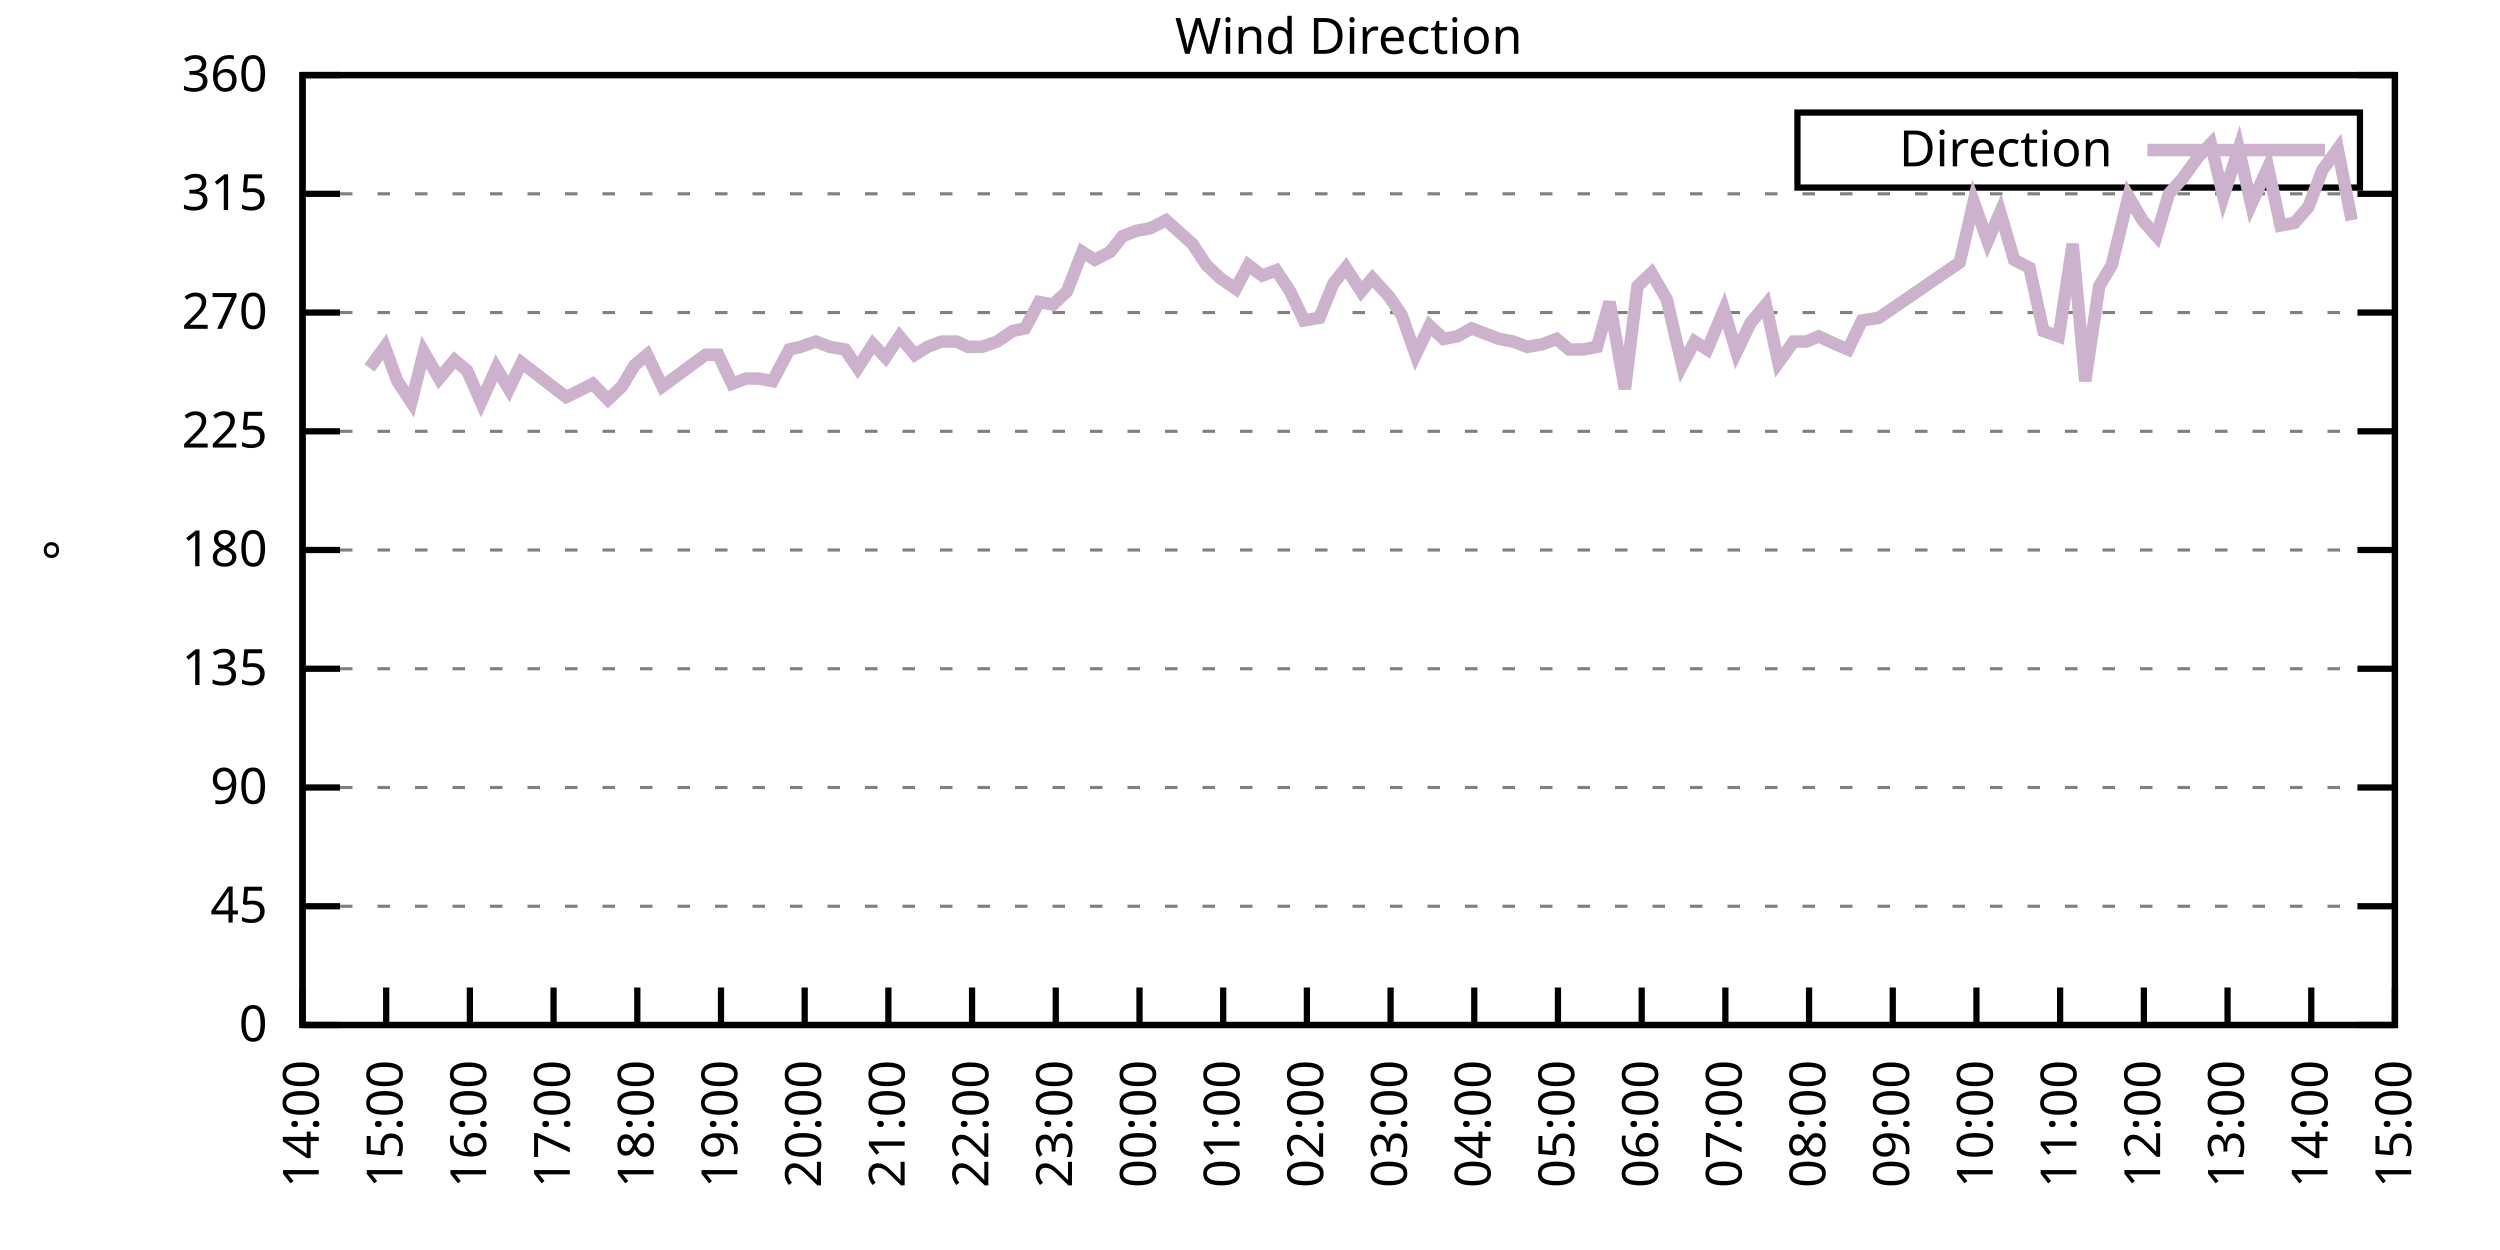
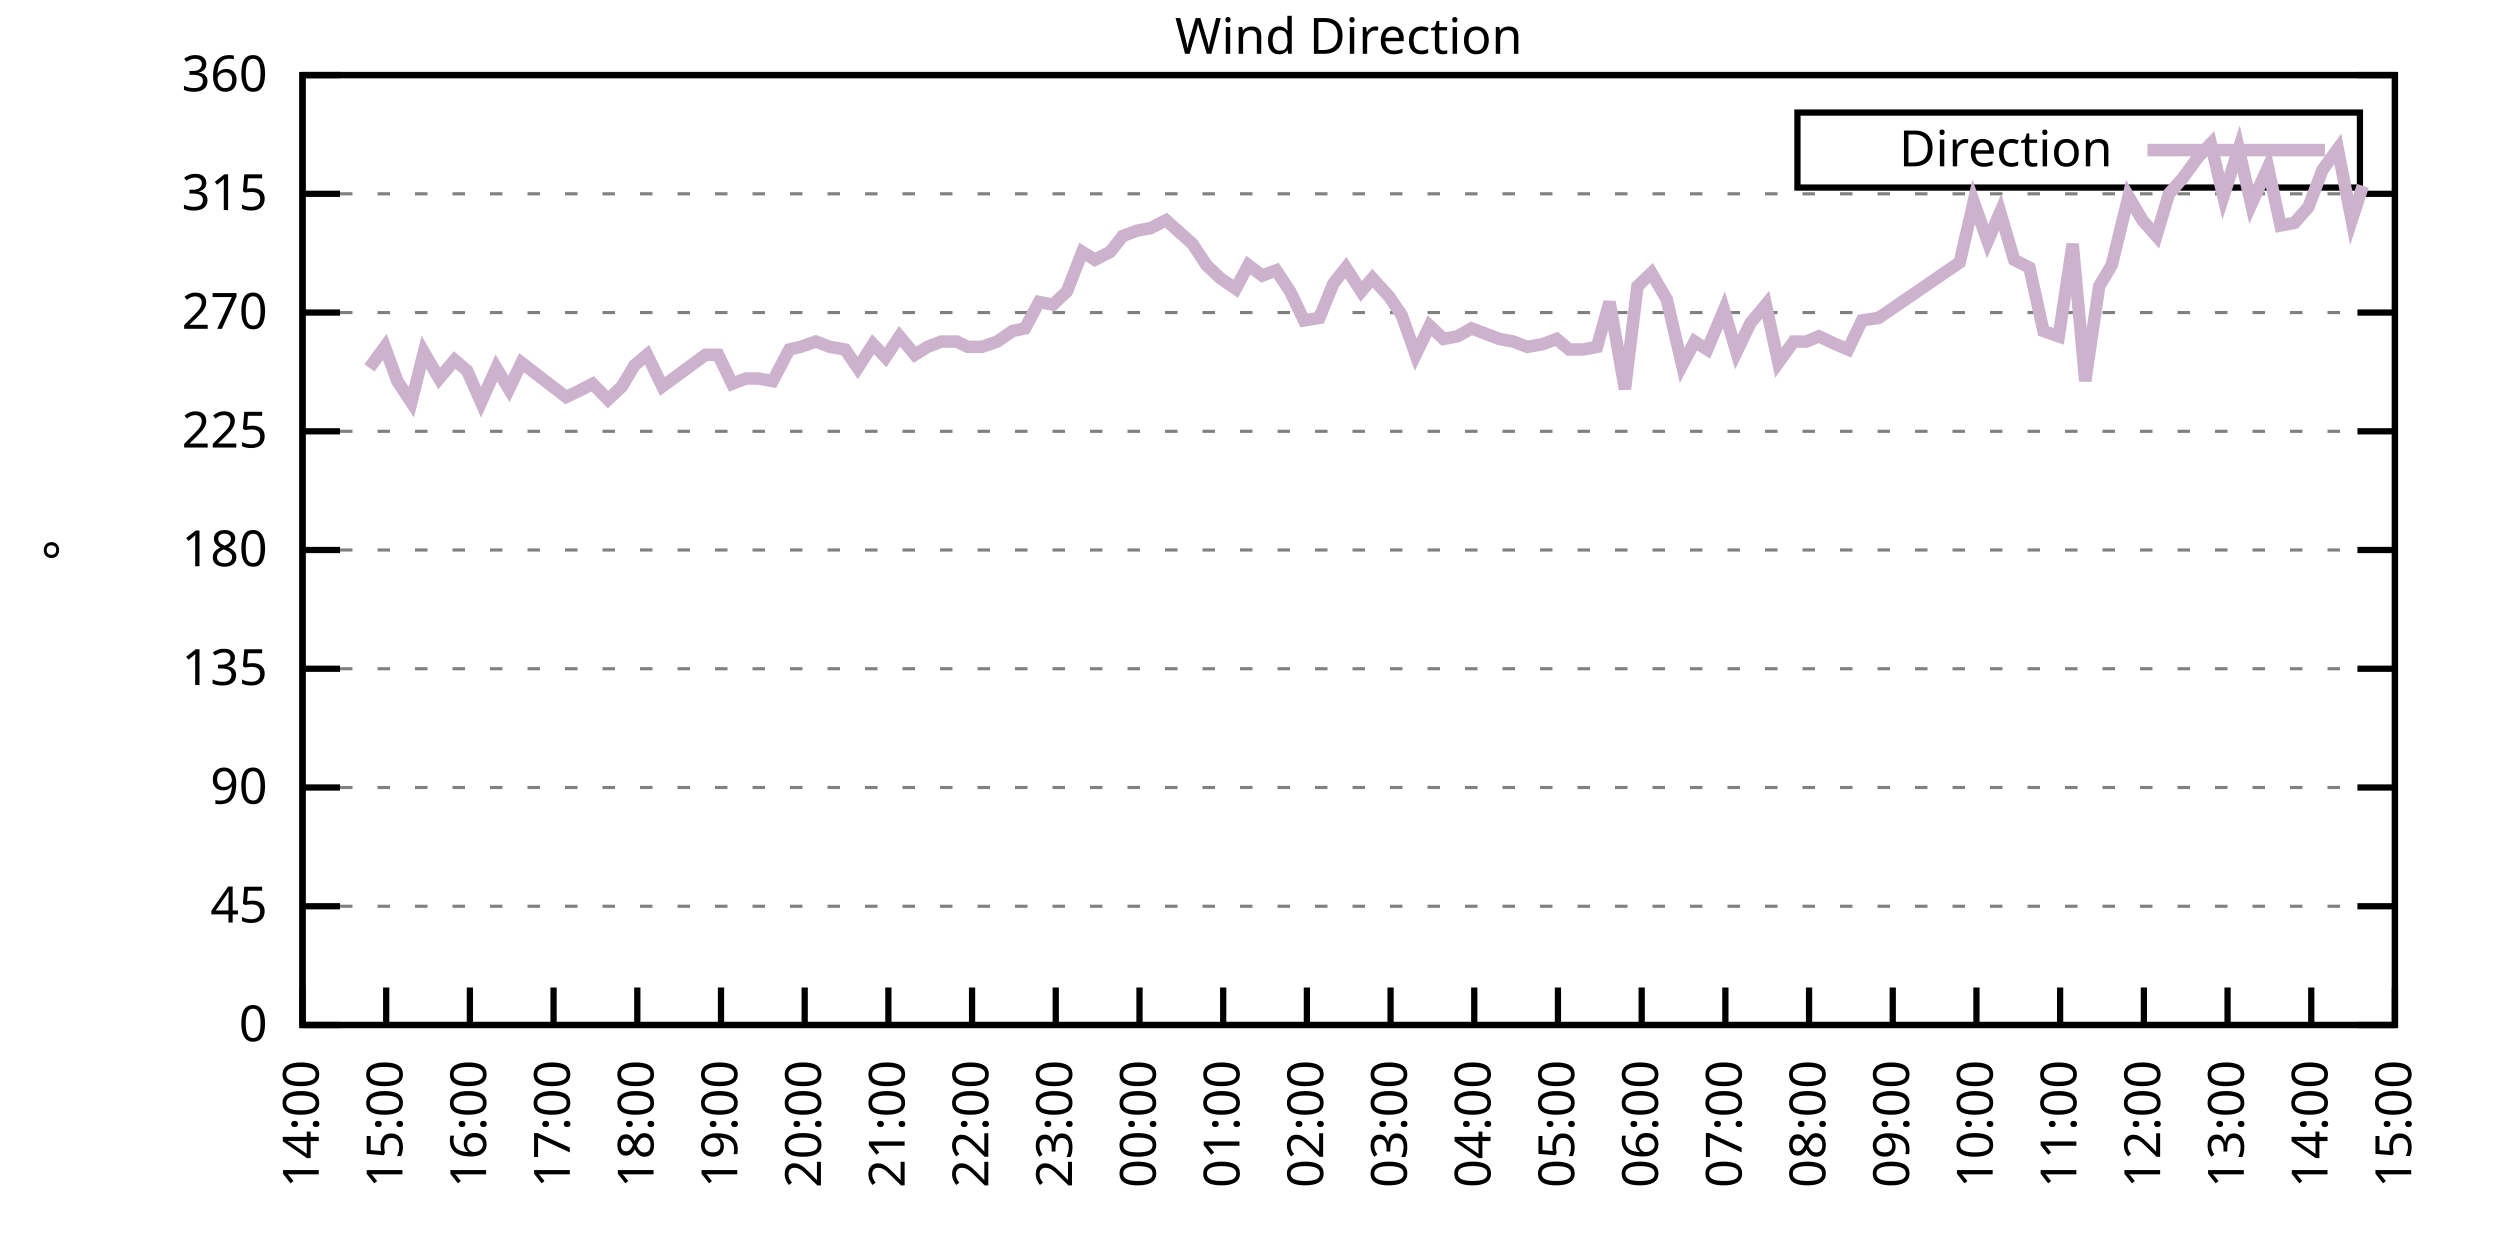
<svg xmlns="http://www.w3.org/2000/svg" xmlns:xlink="http://www.w3.org/1999/xlink" width="400" height="200" viewBox="0 0 400 200">
  <g id="gnuplot_canvas">
    <rect x="0" y="0" width="400" height="200" fill="none" />
    <defs>
      <circle id="gpDot" r="0.5" stroke-width="0.5" stroke="currentColor" />
      <path id="gpPt0" stroke-width="0.333" stroke="currentColor" d="M-1,0 h2 M0,-1 v2" />
      <path id="gpPt1" stroke-width="0.333" stroke="currentColor" d="M-1,-1 L1,1 M1,-1 L-1,1" />
      <path id="gpPt2" stroke-width="0.333" stroke="currentColor" d="M-1,0 L1,0 M0,-1 L0,1 M-1,-1 L1,1 M-1,1 L1,-1" />
      <rect id="gpPt3" stroke-width="0.333" stroke="currentColor" x="-1" y="-1" width="2" height="2" />
      <rect id="gpPt4" stroke-width="0.333" stroke="currentColor" fill="currentColor" x="-1" y="-1" width="2" height="2" />
      <circle id="gpPt5" stroke-width="0.333" stroke="currentColor" cx="0" cy="0" r="1" />
      <use xlink:href="#gpPt5" id="gpPt6" fill="currentColor" stroke="none" />
      <path id="gpPt7" stroke-width="0.333" stroke="currentColor" d="M0,-1.33 L-1.33,0.67 L1.33,0.67 z" />
      <use xlink:href="#gpPt7" id="gpPt8" fill="currentColor" stroke="none" />
      <use xlink:href="#gpPt7" id="gpPt9" stroke="currentColor" transform="rotate(180)" />
      <use xlink:href="#gpPt9" id="gpPt10" fill="currentColor" stroke="none" />
      <use xlink:href="#gpPt3" id="gpPt11" stroke="currentColor" transform="rotate(45)" />
      <use xlink:href="#gpPt11" id="gpPt12" fill="currentColor" stroke="none" />
      <path id="gpPt13" stroke-width="0.333" stroke="currentColor" d="M0,1.330 L1.265,0.411 L0.782,-1.067 L-0.782,-1.076 L-1.265,0.411 z" />
      <use xlink:href="#gpPt13" id="gpPt14" fill="currentColor" stroke="none" />
      <filter id="textbox" filterUnits="objectBoundingBox" x="0" y="0" height="1" width="1">
        <feFlood flood-color="white" flood-opacity="1" result="bgnd" />
        <feComposite in="SourceGraphic" in2="bgnd" operator="atop" />
      </filter>
      <filter id="greybox" filterUnits="objectBoundingBox" x="0" y="0" height="1" width="1">
        <feFlood flood-color="lightgrey" flood-opacity="1" result="grey" />
        <feComposite in="SourceGraphic" in2="grey" operator="atop" />
      </filter>
    </defs>
    <g fill="none" color="white" stroke="currentColor" stroke-width="1.00" stroke-linecap="butt" stroke-linejoin="miter">
</g>
    <g fill="none" color="black" stroke="currentColor" stroke-width="1.00" stroke-linecap="butt" stroke-linejoin="miter">
      <g stroke="none" shape-rendering="crispEdges">
        <polygon fill="rgb(255, 255, 255)" points="48.40,164.00 383.18,164.00 383.18,12.02 48.40,12.02 " />
      </g>
    </g>
    <g fill="none" color="black" stroke="currentColor" stroke-width="1.00" stroke-linecap="butt" stroke-linejoin="miter">
</g>
    <g fill="none" color="black" stroke="black" stroke-width="0.50" stroke-linecap="butt" stroke-linejoin="miter">
</g>
    <g fill="none" color="gray" stroke="currentColor" stroke-width="0.50" stroke-linecap="butt" stroke-linejoin="miter">
      <path stroke="gray" stroke-dasharray="2,4" class="gridline" d="M48.40,164.00 L383.19,164.00  " />
    </g>
    <g fill="none" color="gray" stroke="gray" stroke-width="1.00" stroke-linecap="butt" stroke-linejoin="miter">
</g>
    <g fill="none" color="black" stroke="currentColor" stroke-width="1.00" stroke-linecap="butt" stroke-linejoin="miter">
      <path stroke="black" d="M48.40,164.00 L54.40,164.00 M383.19,164.00 L377.19,164.00  " />
      <g transform="translate(42.80,166.60)" stroke="none" fill="black" font-family="Sans" font-size="8.00" text-anchor="end">
        <text>
          <tspan font-family="Sans"> 0</tspan>
        </text>
      </g>
    </g>
    <g fill="none" color="black" stroke="currentColor" stroke-width="1.00" stroke-linecap="butt" stroke-linejoin="miter">
</g>
    <g fill="none" color="black" stroke="black" stroke-width="0.50" stroke-linecap="butt" stroke-linejoin="miter">
</g>
    <g fill="none" color="gray" stroke="currentColor" stroke-width="0.50" stroke-linecap="butt" stroke-linejoin="miter">
      <path stroke="gray" stroke-dasharray="2,4" class="gridline" d="M48.40,145.00 L383.19,145.00  " />
    </g>
    <g fill="none" color="gray" stroke="gray" stroke-width="1.00" stroke-linecap="butt" stroke-linejoin="miter">
</g>
    <g fill="none" color="black" stroke="currentColor" stroke-width="1.00" stroke-linecap="butt" stroke-linejoin="miter">
      <path stroke="black" d="M48.40,145.00 L54.40,145.00 M383.19,145.00 L377.19,145.00  " />
      <g transform="translate(42.80,147.60)" stroke="none" fill="black" font-family="Sans" font-size="8.00" text-anchor="end">
        <text>
          <tspan font-family="Sans"> 45</tspan>
        </text>
      </g>
    </g>
    <g fill="none" color="black" stroke="currentColor" stroke-width="1.00" stroke-linecap="butt" stroke-linejoin="miter">
</g>
    <g fill="none" color="black" stroke="black" stroke-width="0.50" stroke-linecap="butt" stroke-linejoin="miter">
</g>
    <g fill="none" color="gray" stroke="currentColor" stroke-width="0.50" stroke-linecap="butt" stroke-linejoin="miter">
      <path stroke="gray" stroke-dasharray="2,4" class="gridline" d="M48.40,126.00 L383.19,126.00  " />
    </g>
    <g fill="none" color="gray" stroke="gray" stroke-width="1.00" stroke-linecap="butt" stroke-linejoin="miter">
</g>
    <g fill="none" color="black" stroke="currentColor" stroke-width="1.00" stroke-linecap="butt" stroke-linejoin="miter">
      <path stroke="black" d="M48.40,126.00 L54.40,126.00 M383.19,126.00 L377.19,126.00  " />
      <g transform="translate(42.80,128.60)" stroke="none" fill="black" font-family="Sans" font-size="8.00" text-anchor="end">
        <text>
          <tspan font-family="Sans"> 90</tspan>
        </text>
      </g>
    </g>
    <g fill="none" color="black" stroke="currentColor" stroke-width="1.00" stroke-linecap="butt" stroke-linejoin="miter">
</g>
    <g fill="none" color="black" stroke="black" stroke-width="0.50" stroke-linecap="butt" stroke-linejoin="miter">
</g>
    <g fill="none" color="gray" stroke="currentColor" stroke-width="0.50" stroke-linecap="butt" stroke-linejoin="miter">
      <path stroke="gray" stroke-dasharray="2,4" class="gridline" d="M48.40,107.00 L383.19,107.00  " />
    </g>
    <g fill="none" color="gray" stroke="gray" stroke-width="1.00" stroke-linecap="butt" stroke-linejoin="miter">
</g>
    <g fill="none" color="black" stroke="currentColor" stroke-width="1.00" stroke-linecap="butt" stroke-linejoin="miter">
      <path stroke="black" d="M48.40,107.00 L54.40,107.00 M383.19,107.00 L377.19,107.00  " />
      <g transform="translate(42.80,109.60)" stroke="none" fill="black" font-family="Sans" font-size="8.00" text-anchor="end">
        <text>
          <tspan font-family="Sans"> 135</tspan>
        </text>
      </g>
    </g>
    <g fill="none" color="black" stroke="currentColor" stroke-width="1.00" stroke-linecap="butt" stroke-linejoin="miter">
</g>
    <g fill="none" color="black" stroke="black" stroke-width="0.50" stroke-linecap="butt" stroke-linejoin="miter">
</g>
    <g fill="none" color="gray" stroke="currentColor" stroke-width="0.50" stroke-linecap="butt" stroke-linejoin="miter">
      <path stroke="gray" stroke-dasharray="2,4" class="gridline" d="M48.40,88.00 L383.19,88.00  " />
    </g>
    <g fill="none" color="gray" stroke="gray" stroke-width="1.00" stroke-linecap="butt" stroke-linejoin="miter">
</g>
    <g fill="none" color="black" stroke="currentColor" stroke-width="1.00" stroke-linecap="butt" stroke-linejoin="miter">
      <path stroke="black" d="M48.40,88.00 L54.40,88.00 M383.19,88.00 L377.19,88.00  " />
      <g transform="translate(42.80,90.60)" stroke="none" fill="black" font-family="Sans" font-size="8.00" text-anchor="end">
        <text>
          <tspan font-family="Sans"> 180</tspan>
        </text>
      </g>
    </g>
    <g fill="none" color="black" stroke="currentColor" stroke-width="1.00" stroke-linecap="butt" stroke-linejoin="miter">
</g>
    <g fill="none" color="black" stroke="black" stroke-width="0.50" stroke-linecap="butt" stroke-linejoin="miter">
</g>
    <g fill="none" color="gray" stroke="currentColor" stroke-width="0.50" stroke-linecap="butt" stroke-linejoin="miter">
      <path stroke="gray" stroke-dasharray="2,4" class="gridline" d="M48.40,69.01 L383.19,69.01  " />
    </g>
    <g fill="none" color="gray" stroke="gray" stroke-width="1.00" stroke-linecap="butt" stroke-linejoin="miter">
</g>
    <g fill="none" color="black" stroke="currentColor" stroke-width="1.00" stroke-linecap="butt" stroke-linejoin="miter">
      <path stroke="black" d="M48.40,69.01 L54.40,69.01 M383.19,69.01 L377.19,69.01  " />
      <g transform="translate(42.80,71.61)" stroke="none" fill="black" font-family="Sans" font-size="8.00" text-anchor="end">
        <text>
          <tspan font-family="Sans"> 225</tspan>
        </text>
      </g>
    </g>
    <g fill="none" color="black" stroke="currentColor" stroke-width="1.00" stroke-linecap="butt" stroke-linejoin="miter">
</g>
    <g fill="none" color="black" stroke="black" stroke-width="0.50" stroke-linecap="butt" stroke-linejoin="miter">
</g>
    <g fill="none" color="gray" stroke="currentColor" stroke-width="0.50" stroke-linecap="butt" stroke-linejoin="miter">
      <path stroke="gray" stroke-dasharray="2,4" class="gridline" d="M48.40,50.01 L383.19,50.01  " />
    </g>
    <g fill="none" color="gray" stroke="gray" stroke-width="1.00" stroke-linecap="butt" stroke-linejoin="miter">
</g>
    <g fill="none" color="black" stroke="currentColor" stroke-width="1.00" stroke-linecap="butt" stroke-linejoin="miter">
      <path stroke="black" d="M48.40,50.01 L54.40,50.01 M383.19,50.01 L377.19,50.01  " />
      <g transform="translate(42.80,52.61)" stroke="none" fill="black" font-family="Sans" font-size="8.00" text-anchor="end">
        <text>
          <tspan font-family="Sans"> 270</tspan>
        </text>
      </g>
    </g>
    <g fill="none" color="black" stroke="currentColor" stroke-width="1.00" stroke-linecap="butt" stroke-linejoin="miter">
</g>
    <g fill="none" color="black" stroke="black" stroke-width="0.50" stroke-linecap="butt" stroke-linejoin="miter">
</g>
    <g fill="none" color="gray" stroke="currentColor" stroke-width="0.50" stroke-linecap="butt" stroke-linejoin="miter">
      <path stroke="gray" stroke-dasharray="2,4" class="gridline" d="M48.40,31.01 L383.19,31.01  " />
    </g>
    <g fill="none" color="gray" stroke="gray" stroke-width="1.00" stroke-linecap="butt" stroke-linejoin="miter">
</g>
    <g fill="none" color="black" stroke="currentColor" stroke-width="1.00" stroke-linecap="butt" stroke-linejoin="miter">
      <path stroke="black" d="M48.40,31.01 L54.40,31.01 M383.19,31.01 L377.19,31.01  " />
      <g transform="translate(42.80,33.61)" stroke="none" fill="black" font-family="Sans" font-size="8.00" text-anchor="end">
        <text>
          <tspan font-family="Sans"> 315</tspan>
        </text>
      </g>
    </g>
    <g fill="none" color="black" stroke="currentColor" stroke-width="1.00" stroke-linecap="butt" stroke-linejoin="miter">
</g>
    <g fill="none" color="black" stroke="black" stroke-width="0.50" stroke-linecap="butt" stroke-linejoin="miter">
</g>
    <g fill="none" color="gray" stroke="currentColor" stroke-width="0.50" stroke-linecap="butt" stroke-linejoin="miter">
      <path stroke="gray" stroke-dasharray="2,4" class="gridline" d="M48.40,12.01 L383.19,12.01  " />
    </g>
    <g fill="none" color="gray" stroke="gray" stroke-width="1.00" stroke-linecap="butt" stroke-linejoin="miter">
</g>
    <g fill="none" color="black" stroke="currentColor" stroke-width="1.00" stroke-linecap="butt" stroke-linejoin="miter">
      <path stroke="black" d="M48.40,12.01 L54.40,12.01 M383.19,12.01 L377.19,12.01  " />
      <g transform="translate(42.80,14.61)" stroke="none" fill="black" font-family="Sans" font-size="8.00" text-anchor="end">
        <text>
          <tspan font-family="Sans"> 360</tspan>
        </text>
      </g>
    </g>
    <g fill="none" color="black" stroke="currentColor" stroke-width="1.00" stroke-linecap="butt" stroke-linejoin="miter">
      <path stroke="black" d="M48.40,164.00 L48.40,158.00  " />
      <g transform="translate(51.00,169.60) rotate(270.00)" stroke="none" fill="black" font-family="Sans" font-size="8.00" text-anchor="end">
        <text>
          <tspan font-family="Sans">14:00</tspan>
        </text>
      </g>
    </g>
    <g fill="none" color="black" stroke="currentColor" stroke-width="1.00" stroke-linecap="butt" stroke-linejoin="miter">
      <path stroke="black" d="M61.79,164.00 L61.79,158.00  " />
      <g transform="translate(64.39,169.60) rotate(270.00)" stroke="none" fill="black" font-family="Sans" font-size="8.00" text-anchor="end">
        <text>
          <tspan font-family="Sans">15:00</tspan>
        </text>
      </g>
    </g>
    <g fill="none" color="black" stroke="currentColor" stroke-width="1.00" stroke-linecap="butt" stroke-linejoin="miter">
      <path stroke="black" d="M75.18,164.00 L75.18,158.00  " />
      <g transform="translate(77.78,169.60) rotate(270.00)" stroke="none" fill="black" font-family="Sans" font-size="8.00" text-anchor="end">
        <text>
          <tspan font-family="Sans">16:00</tspan>
        </text>
      </g>
    </g>
    <g fill="none" color="black" stroke="currentColor" stroke-width="1.00" stroke-linecap="butt" stroke-linejoin="miter">
      <path stroke="black" d="M88.57,164.00 L88.57,158.00  " />
      <g transform="translate(91.17,169.60) rotate(270.00)" stroke="none" fill="black" font-family="Sans" font-size="8.00" text-anchor="end">
        <text>
          <tspan font-family="Sans">17:00</tspan>
        </text>
      </g>
    </g>
    <g fill="none" color="black" stroke="currentColor" stroke-width="1.00" stroke-linecap="butt" stroke-linejoin="miter">
      <path stroke="black" d="M101.97,164.00 L101.97,158.00  " />
      <g transform="translate(104.57,169.60) rotate(270.00)" stroke="none" fill="black" font-family="Sans" font-size="8.00" text-anchor="end">
        <text>
          <tspan font-family="Sans">18:00</tspan>
        </text>
      </g>
    </g>
    <g fill="none" color="black" stroke="currentColor" stroke-width="1.00" stroke-linecap="butt" stroke-linejoin="miter">
      <path stroke="black" d="M115.36,164.00 L115.36,158.00  " />
      <g transform="translate(117.96,169.60) rotate(270.00)" stroke="none" fill="black" font-family="Sans" font-size="8.00" text-anchor="end">
        <text>
          <tspan font-family="Sans">19:00</tspan>
        </text>
      </g>
    </g>
    <g fill="none" color="black" stroke="currentColor" stroke-width="1.00" stroke-linecap="butt" stroke-linejoin="miter">
      <path stroke="black" d="M128.75,164.00 L128.75,158.00  " />
      <g transform="translate(131.35,169.60) rotate(270.00)" stroke="none" fill="black" font-family="Sans" font-size="8.00" text-anchor="end">
        <text>
          <tspan font-family="Sans">20:00</tspan>
        </text>
      </g>
    </g>
    <g fill="none" color="black" stroke="currentColor" stroke-width="1.00" stroke-linecap="butt" stroke-linejoin="miter">
      <path stroke="black" d="M142.14,164.00 L142.14,158.00  " />
      <g transform="translate(144.74,169.60) rotate(270.00)" stroke="none" fill="black" font-family="Sans" font-size="8.00" text-anchor="end">
        <text>
          <tspan font-family="Sans">21:00</tspan>
        </text>
      </g>
    </g>
    <g fill="none" color="black" stroke="currentColor" stroke-width="1.00" stroke-linecap="butt" stroke-linejoin="miter">
      <path stroke="black" d="M155.53,164.00 L155.53,158.00  " />
      <g transform="translate(158.13,169.60) rotate(270.00)" stroke="none" fill="black" font-family="Sans" font-size="8.00" text-anchor="end">
        <text>
          <tspan font-family="Sans">22:00</tspan>
        </text>
      </g>
    </g>
    <g fill="none" color="black" stroke="currentColor" stroke-width="1.00" stroke-linecap="butt" stroke-linejoin="miter">
      <path stroke="black" d="M168.92,164.00 L168.92,158.00  " />
      <g transform="translate(171.52,169.60) rotate(270.00)" stroke="none" fill="black" font-family="Sans" font-size="8.00" text-anchor="end">
        <text>
          <tspan font-family="Sans">23:00</tspan>
        </text>
      </g>
    </g>
    <g fill="none" color="black" stroke="currentColor" stroke-width="1.00" stroke-linecap="butt" stroke-linejoin="miter">
      <path stroke="black" d="M182.32,164.00 L182.32,158.00  " />
      <g transform="translate(184.92,169.60) rotate(270.00)" stroke="none" fill="black" font-family="Sans" font-size="8.00" text-anchor="end">
        <text>
          <tspan font-family="Sans">00:00</tspan>
        </text>
      </g>
    </g>
    <g fill="none" color="black" stroke="currentColor" stroke-width="1.00" stroke-linecap="butt" stroke-linejoin="miter">
      <path stroke="black" d="M195.71,164.00 L195.71,158.00  " />
      <g transform="translate(198.31,169.60) rotate(270.00)" stroke="none" fill="black" font-family="Sans" font-size="8.00" text-anchor="end">
        <text>
          <tspan font-family="Sans">01:00</tspan>
        </text>
      </g>
    </g>
    <g fill="none" color="black" stroke="currentColor" stroke-width="1.00" stroke-linecap="butt" stroke-linejoin="miter">
      <path stroke="black" d="M209.10,164.00 L209.10,158.00  " />
      <g transform="translate(211.70,169.60) rotate(270.00)" stroke="none" fill="black" font-family="Sans" font-size="8.00" text-anchor="end">
        <text>
          <tspan font-family="Sans">02:00</tspan>
        </text>
      </g>
    </g>
    <g fill="none" color="black" stroke="currentColor" stroke-width="1.00" stroke-linecap="butt" stroke-linejoin="miter">
      <path stroke="black" d="M222.49,164.00 L222.49,158.00  " />
      <g transform="translate(225.09,169.60) rotate(270.00)" stroke="none" fill="black" font-family="Sans" font-size="8.00" text-anchor="end">
        <text>
          <tspan font-family="Sans">03:00</tspan>
        </text>
      </g>
    </g>
    <g fill="none" color="black" stroke="currentColor" stroke-width="1.00" stroke-linecap="butt" stroke-linejoin="miter">
      <path stroke="black" d="M235.88,164.00 L235.88,158.00  " />
      <g transform="translate(238.48,169.60) rotate(270.00)" stroke="none" fill="black" font-family="Sans" font-size="8.00" text-anchor="end">
        <text>
          <tspan font-family="Sans">04:00</tspan>
        </text>
      </g>
    </g>
    <g fill="none" color="black" stroke="currentColor" stroke-width="1.00" stroke-linecap="butt" stroke-linejoin="miter">
      <path stroke="black" d="M249.27,164.00 L249.27,158.00  " />
      <g transform="translate(251.87,169.60) rotate(270.00)" stroke="none" fill="black" font-family="Sans" font-size="8.00" text-anchor="end">
        <text>
          <tspan font-family="Sans">05:00</tspan>
        </text>
      </g>
    </g>
    <g fill="none" color="black" stroke="currentColor" stroke-width="1.00" stroke-linecap="butt" stroke-linejoin="miter">
      <path stroke="black" d="M262.67,164.00 L262.67,158.00  " />
      <g transform="translate(265.27,169.60) rotate(270.00)" stroke="none" fill="black" font-family="Sans" font-size="8.00" text-anchor="end">
        <text>
          <tspan font-family="Sans">06:00</tspan>
        </text>
      </g>
    </g>
    <g fill="none" color="black" stroke="currentColor" stroke-width="1.00" stroke-linecap="butt" stroke-linejoin="miter">
      <path stroke="black" d="M276.06,164.00 L276.06,158.00  " />
      <g transform="translate(278.66,169.60) rotate(270.00)" stroke="none" fill="black" font-family="Sans" font-size="8.00" text-anchor="end">
        <text>
          <tspan font-family="Sans">07:00</tspan>
        </text>
      </g>
    </g>
    <g fill="none" color="black" stroke="currentColor" stroke-width="1.00" stroke-linecap="butt" stroke-linejoin="miter">
      <path stroke="black" d="M289.45,164.00 L289.45,158.00  " />
      <g transform="translate(292.05,169.60) rotate(270.00)" stroke="none" fill="black" font-family="Sans" font-size="8.00" text-anchor="end">
        <text>
          <tspan font-family="Sans">08:00</tspan>
        </text>
      </g>
    </g>
    <g fill="none" color="black" stroke="currentColor" stroke-width="1.00" stroke-linecap="butt" stroke-linejoin="miter">
      <path stroke="black" d="M302.84,164.00 L302.84,158.00  " />
      <g transform="translate(305.44,169.60) rotate(270.00)" stroke="none" fill="black" font-family="Sans" font-size="8.00" text-anchor="end">
        <text>
          <tspan font-family="Sans">09:00</tspan>
        </text>
      </g>
    </g>
    <g fill="none" color="black" stroke="currentColor" stroke-width="1.00" stroke-linecap="butt" stroke-linejoin="miter">
      <path stroke="black" d="M316.23,164.00 L316.23,158.00  " />
      <g transform="translate(318.83,169.60) rotate(270.00)" stroke="none" fill="black" font-family="Sans" font-size="8.00" text-anchor="end">
        <text>
          <tspan font-family="Sans">10:00</tspan>
        </text>
      </g>
    </g>
    <g fill="none" color="black" stroke="currentColor" stroke-width="1.00" stroke-linecap="butt" stroke-linejoin="miter">
      <path stroke="black" d="M329.62,164.00 L329.62,158.00  " />
      <g transform="translate(332.22,169.60) rotate(270.00)" stroke="none" fill="black" font-family="Sans" font-size="8.00" text-anchor="end">
        <text>
          <tspan font-family="Sans">11:00</tspan>
        </text>
      </g>
    </g>
    <g fill="none" color="black" stroke="currentColor" stroke-width="1.00" stroke-linecap="butt" stroke-linejoin="miter">
      <path stroke="black" d="M343.02,164.00 L343.02,158.00  " />
      <g transform="translate(345.62,169.60) rotate(270.00)" stroke="none" fill="black" font-family="Sans" font-size="8.00" text-anchor="end">
        <text>
          <tspan font-family="Sans">12:00</tspan>
        </text>
      </g>
    </g>
    <g fill="none" color="black" stroke="currentColor" stroke-width="1.00" stroke-linecap="butt" stroke-linejoin="miter">
      <path stroke="black" d="M356.41,164.00 L356.41,158.00  " />
      <g transform="translate(359.01,169.60) rotate(270.00)" stroke="none" fill="black" font-family="Sans" font-size="8.00" text-anchor="end">
        <text>
          <tspan font-family="Sans">13:00</tspan>
        </text>
      </g>
    </g>
    <g fill="none" color="black" stroke="currentColor" stroke-width="1.00" stroke-linecap="butt" stroke-linejoin="miter">
      <path stroke="black" d="M369.80,164.00 L369.80,158.00  " />
      <g transform="translate(372.40,169.60) rotate(270.00)" stroke="none" fill="black" font-family="Sans" font-size="8.00" text-anchor="end">
        <text>
          <tspan font-family="Sans">14:00</tspan>
        </text>
      </g>
    </g>
    <g fill="none" color="black" stroke="currentColor" stroke-width="1.00" stroke-linecap="butt" stroke-linejoin="miter">
      <path stroke="black" d="M383.19,164.00 L383.19,158.00  " />
      <g transform="translate(385.79,169.60) rotate(270.00)" stroke="none" fill="black" font-family="Sans" font-size="8.00" text-anchor="end">
        <text>
          <tspan font-family="Sans">15:00</tspan>
        </text>
      </g>
    </g>
    <g fill="none" color="black" stroke="currentColor" stroke-width="1.00" stroke-linecap="butt" stroke-linejoin="miter">
</g>
    <g fill="none" color="black" stroke="currentColor" stroke-width="1.00" stroke-linecap="butt" stroke-linejoin="miter">
      <path stroke="black" d="M48.40,12.01 L48.40,164.00 L383.19,164.00 L383.19,12.01 L48.40,12.01 Z  " />
    </g>
    <g fill="none" color="black" stroke="currentColor" stroke-width="1.00" stroke-linecap="butt" stroke-linejoin="miter">
</g>
    <g fill="none" color="black" stroke="currentColor" stroke-width="1.00" stroke-linecap="butt" stroke-linejoin="miter">
      <path stroke="black" d="M287.59,30.01 L287.59,18.01 L377.59,18.01 L377.59,30.01 L287.59,30.01 Z  " />
    </g>
    <g id="Wind_direction_plot_1">
      <g fill="none" color="white" stroke="black" stroke-width="2.00" stroke-linecap="butt" stroke-linejoin="miter">
</g>
      <g fill="none" color="black" stroke="currentColor" stroke-width="2.00" stroke-linecap="butt" stroke-linejoin="miter">
        <g transform="translate(337.99,26.61)" stroke="none" fill="black" font-family="Sans" font-size="8.00" text-anchor="end">
          <text>
            <tspan font-family="Sans">Direction</tspan>
          </text>
        </g>
      </g>
      <g fill="none" color="black" stroke="currentColor" stroke-width="2.00" stroke-linecap="butt" stroke-linejoin="miter">
-         <path stroke="rgb(204, 178, 204)" d="M343.59,24.01 L371.99,24.01 M59.11,58.87 L61.57,55.50 L63.58,60.98 L65.81,64.36 L67.82,56.34 L70.27,60.56   L72.73,57.61 L74.74,59.30 L76.97,64.36 L79.42,58.87 L81.43,62.25 L83.44,58.03 L90.58,63.52 L92.37,62.67   L94.82,61.41 L97.28,63.94 L99.51,61.83 L101.52,58.45 L103.53,56.76 L105.98,61.83 L112.90,56.76 L114.91,56.76   L117.14,61.41 L119.38,60.56 L121.38,60.56 L123.62,60.98 L126.29,55.92 L128.08,55.50 L130.54,54.65 L132.77,55.50   L135.22,55.92 L137.23,58.87 L139.69,55.07 L141.69,57.18 L143.93,53.81 L146.38,56.76 L148.39,55.50 L150.62,54.65   L153.08,54.65 L154.86,55.50 L157.10,55.50 L159.55,54.65 L162.01,52.96 L164.01,52.54 L166.25,48.32 L168.48,48.74   L170.71,46.63 L173.17,40.30 L175.17,41.56 L177.63,40.30 L179.64,37.76 L181.87,36.92 L184.10,36.50 L186.56,35.23   L190.80,39.03 L193.03,42.41 L195.26,44.52 L197.72,46.21 L199.73,42.41 L201.96,44.10 L204.19,43.25 L206.42,46.63   L208.65,51.27 L211.11,50.85 L213.34,45.36 L215.35,42.83 L217.80,46.63 L219.59,44.52 L222.27,47.47 L224.28,50.43   L226.51,56.76 L228.74,52.12 L230.97,54.23 L233.20,53.81 L235.44,52.54 L237.67,53.39 L239.90,54.23 L242.13,54.65   L244.36,55.50 L246.82,55.07 L249.05,54.23 L251.06,55.92 L253.29,55.92 L255.52,55.50 L257.53,48.32 L259.99,62.25   L262.00,45.79 L264.23,43.67 L266.68,47.90 L269.14,58.45 L271.15,54.65 L273.16,55.92 L275.83,49.59 L277.84,56.34   L280.07,51.70 L282.53,48.74 L284.54,58.03 L286.99,54.65 L289.00,54.65 L291.01,53.81 L293.69,55.07 L295.70,55.92   L297.93,51.27 L300.61,50.85 L313.55,41.99 L315.79,32.28 L318.02,38.61 L320.03,33.96 L322.26,41.56 L324.71,42.83   L326.95,52.96 L329.40,53.81 L331.63,39.03 L333.64,60.98 L335.87,45.79 L337.88,42.41 L340.56,31.43 L342.79,35.23   L345.02,37.76 L347.03,31.01 L349.26,28.48 L351.72,25.10 L353.73,22.99 L355.74,31.43 L358.19,23.83 L360.20,32.70   L362.88,26.79 L364.89,36.08 L367.12,35.65 L369.35,33.12 L371.58,27.21 L374.04,23.83 L376.27,35.23  " />
+         <path stroke="rgb(204, 178, 204)" d="M343.59,24.01 L371.99,24.01 M59.11,58.87 L61.57,55.50 L63.58,60.98 L65.81,64.36 L67.82,56.34 L70.27,60.56   L72.73,57.61 L74.74,59.30 L76.97,64.36 L79.42,58.87 L81.43,62.25 L83.44,58.03 L90.58,63.52 L92.37,62.67   L94.82,61.41 L97.28,63.94 L99.51,61.83 L101.52,58.45 L103.53,56.76 L105.98,61.83 L112.90,56.76 L114.91,56.76   L117.14,61.41 L119.38,60.56 L121.38,60.56 L123.62,60.98 L126.29,55.92 L128.08,55.50 L130.54,54.65 L132.77,55.50   L135.22,55.92 L137.23,58.87 L139.69,55.07 L141.69,57.18 L143.93,53.81 L146.38,56.76 L148.39,55.50 L150.62,54.65   L153.08,54.65 L154.86,55.50 L157.10,55.50 L159.55,54.65 L162.01,52.96 L164.01,52.54 L166.25,48.32 L168.48,48.74   L170.71,46.63 L173.17,40.30 L175.17,41.56 L177.63,40.30 L179.64,37.76 L181.87,36.92 L184.10,36.50 L186.56,35.23   L190.80,39.03 L193.03,42.41 L195.26,44.52 L197.72,46.21 L199.73,42.41 L201.96,44.10 L204.19,43.25 L206.42,46.63   L208.65,51.27 L211.11,50.85 L213.34,45.36 L215.35,42.83 L217.80,46.63 L219.59,44.52 L222.27,47.47 L224.28,50.43   L226.51,56.76 L228.74,52.12 L230.97,54.23 L233.20,53.81 L235.44,52.54 L237.67,53.39 L239.90,54.23 L242.13,54.65   L244.36,55.50 L246.82,55.07 L249.05,54.23 L251.06,55.92 L253.29,55.92 L255.52,55.50 L257.53,48.32 L259.99,62.25   L262.00,45.79 L264.23,43.67 L266.68,47.90 L269.14,58.45 L271.15,54.65 L273.16,55.92 L275.83,49.59 L277.84,56.34   L280.07,51.70 L282.53,48.74 L284.54,58.03 L286.99,54.65 L289.00,54.65 L291.01,53.81 L293.69,55.07 L295.70,55.92   L297.93,51.27 L300.61,50.85 L313.55,41.99 L315.79,32.28 L318.02,38.61 L320.03,33.96 L322.26,41.56 L324.71,42.83   L326.95,52.96 L329.40,53.81 L331.63,39.03 L333.64,60.98 L335.87,45.79 L337.88,42.41 L340.56,31.43 L342.79,35.23   L345.02,37.76 L347.03,31.01 L349.26,28.48 L351.72,25.10 L353.73,22.99 L355.74,31.43 L358.19,23.83 L360.20,32.70   L362.88,26.79 L364.89,36.08 L367.12,35.65 L369.35,33.12 L371.58,27.21 L374.04,23.83 L376.27,35.23 L378.06,29.74    " />
      </g>
    </g>
    <g fill="none" color="black" stroke="currentColor" stroke-width="2.00" stroke-linecap="butt" stroke-linejoin="miter">
</g>
    <g fill="none" color="black" stroke="black" stroke-width="1.00" stroke-linecap="butt" stroke-linejoin="miter">
</g>
    <g fill="none" color="black" stroke="currentColor" stroke-width="1.00" stroke-linecap="butt" stroke-linejoin="miter">
      <path stroke="black" d="M48.40,12.01 L48.40,164.00 L383.19,164.00 L383.19,12.01 L48.40,12.01 Z  " />
      <g transform="translate(12.80,88.01) rotate(270.00)" stroke="none" fill="black" font-family="Sans" font-size="8.00" text-anchor="middle">
        <text>
          <tspan font-family="Sans">°</tspan>
        </text>
      </g>
    </g>
    <g fill="none" color="black" stroke="currentColor" stroke-width="1.00" stroke-linecap="butt" stroke-linejoin="miter">
</g>
    <g fill="none" color="black" stroke="currentColor" stroke-width="1.00" stroke-linecap="butt" stroke-linejoin="miter">
      <g transform="translate(215.79,8.61)" stroke="none" fill="black" font-family="Sans" font-size="8.00" text-anchor="middle">
        <text>
          <tspan font-family="Sans">Wind Direction</tspan>
        </text>
      </g>
    </g>
    <g fill="none" color="black" stroke="currentColor" stroke-width="1.00" stroke-linecap="butt" stroke-linejoin="miter">
</g>
  </g>
</svg>
